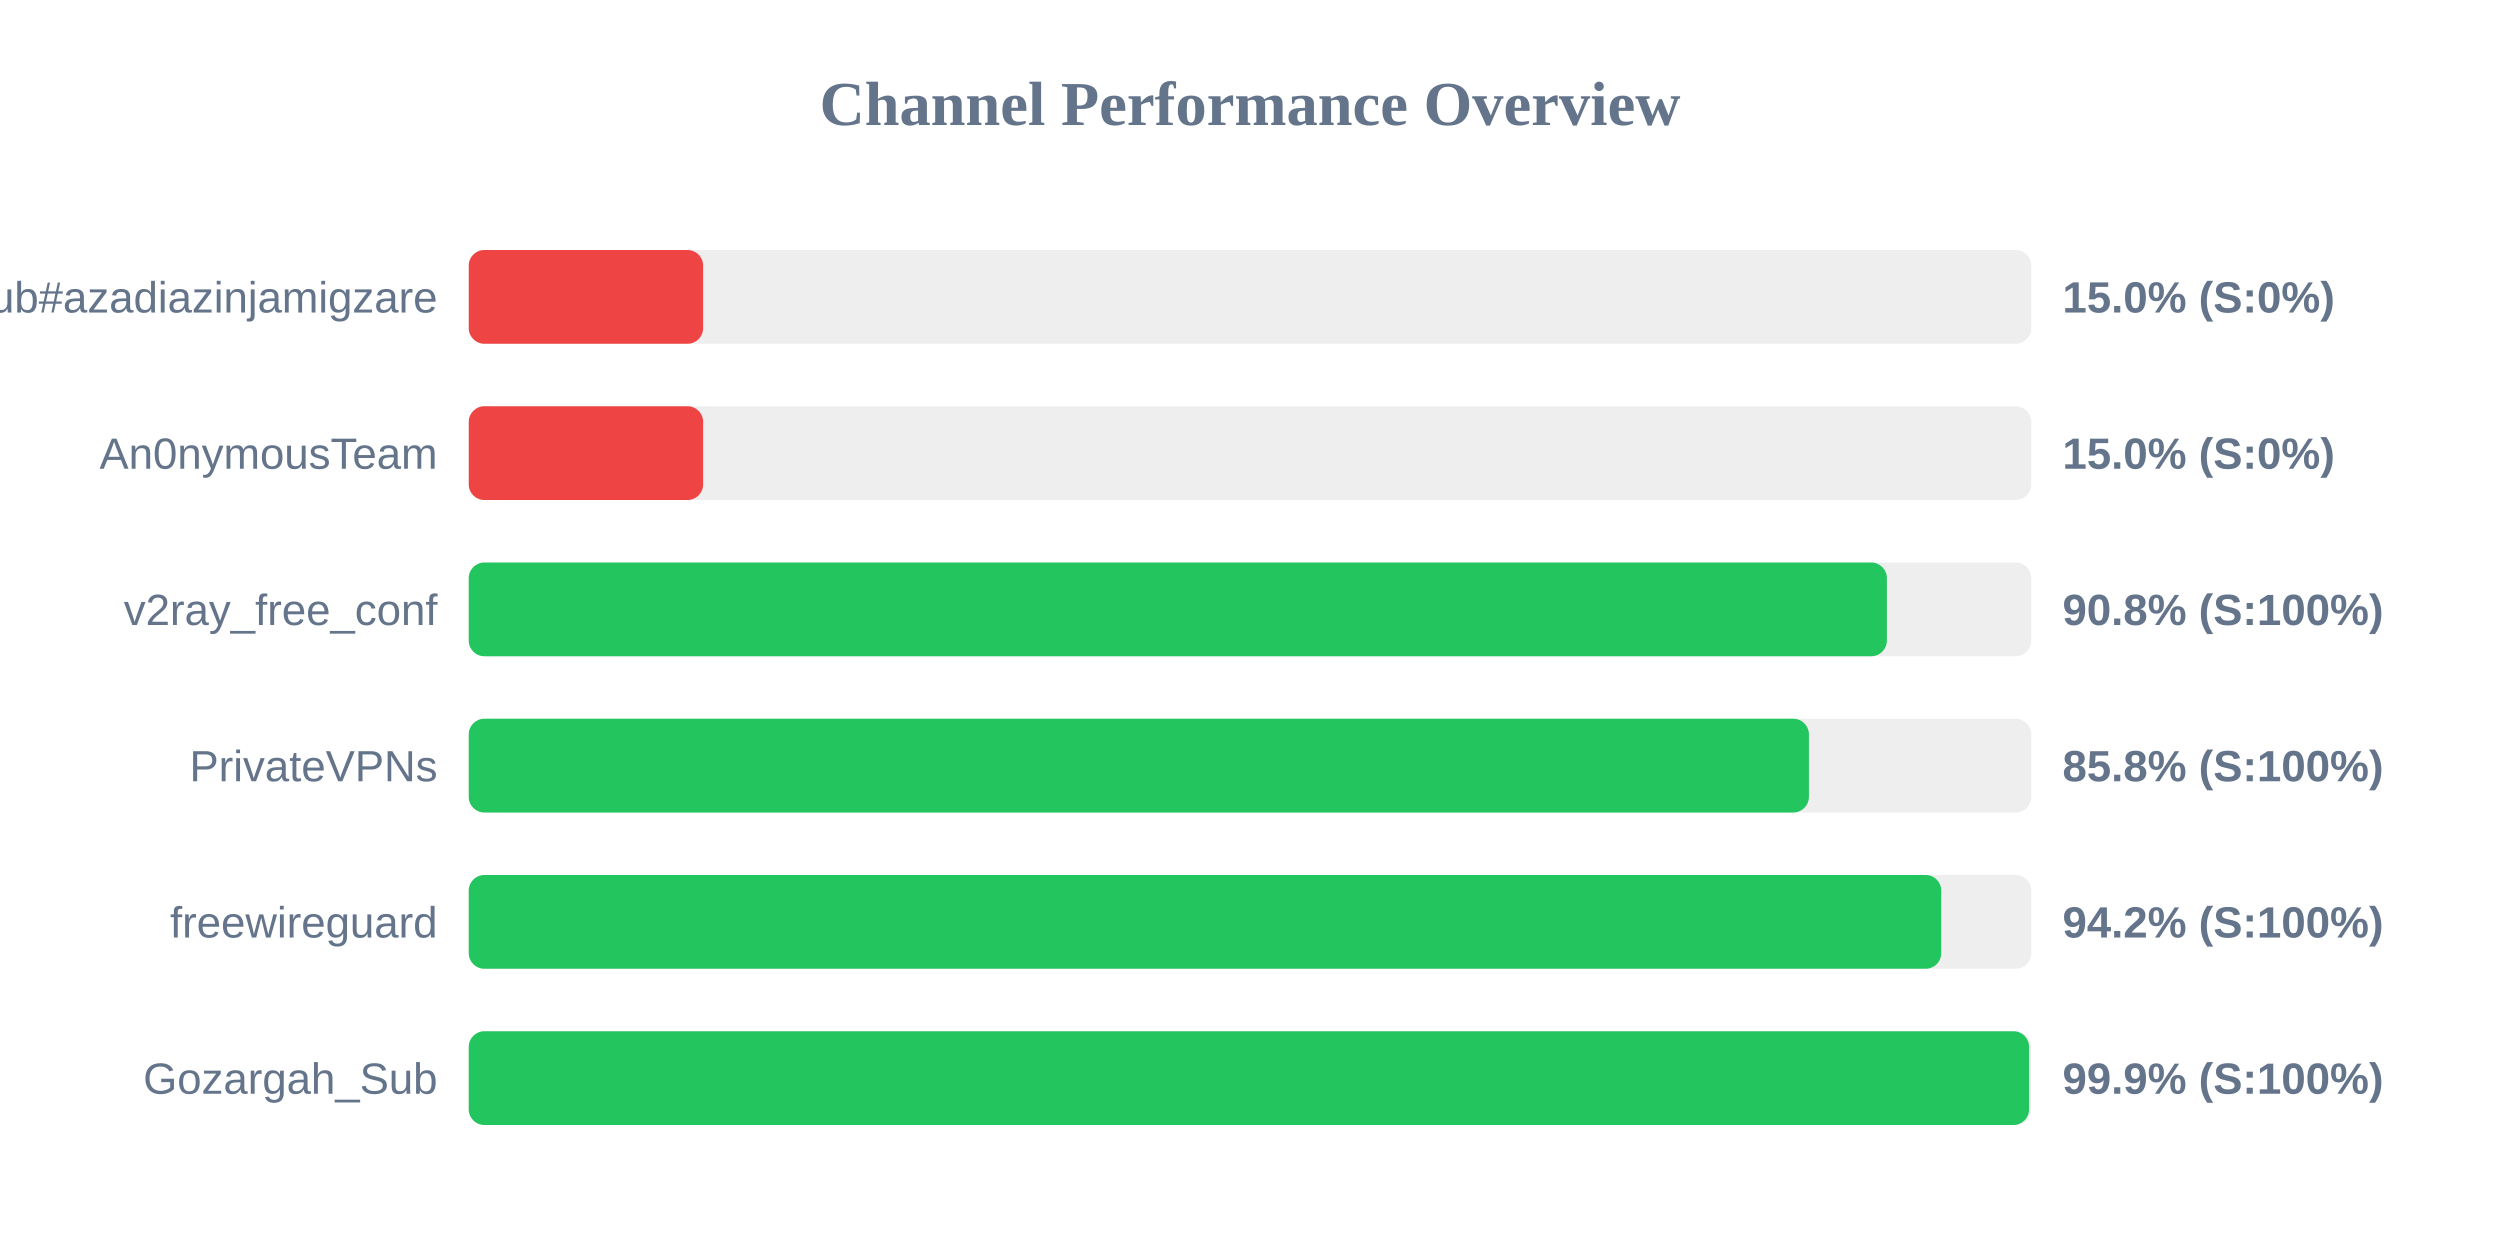
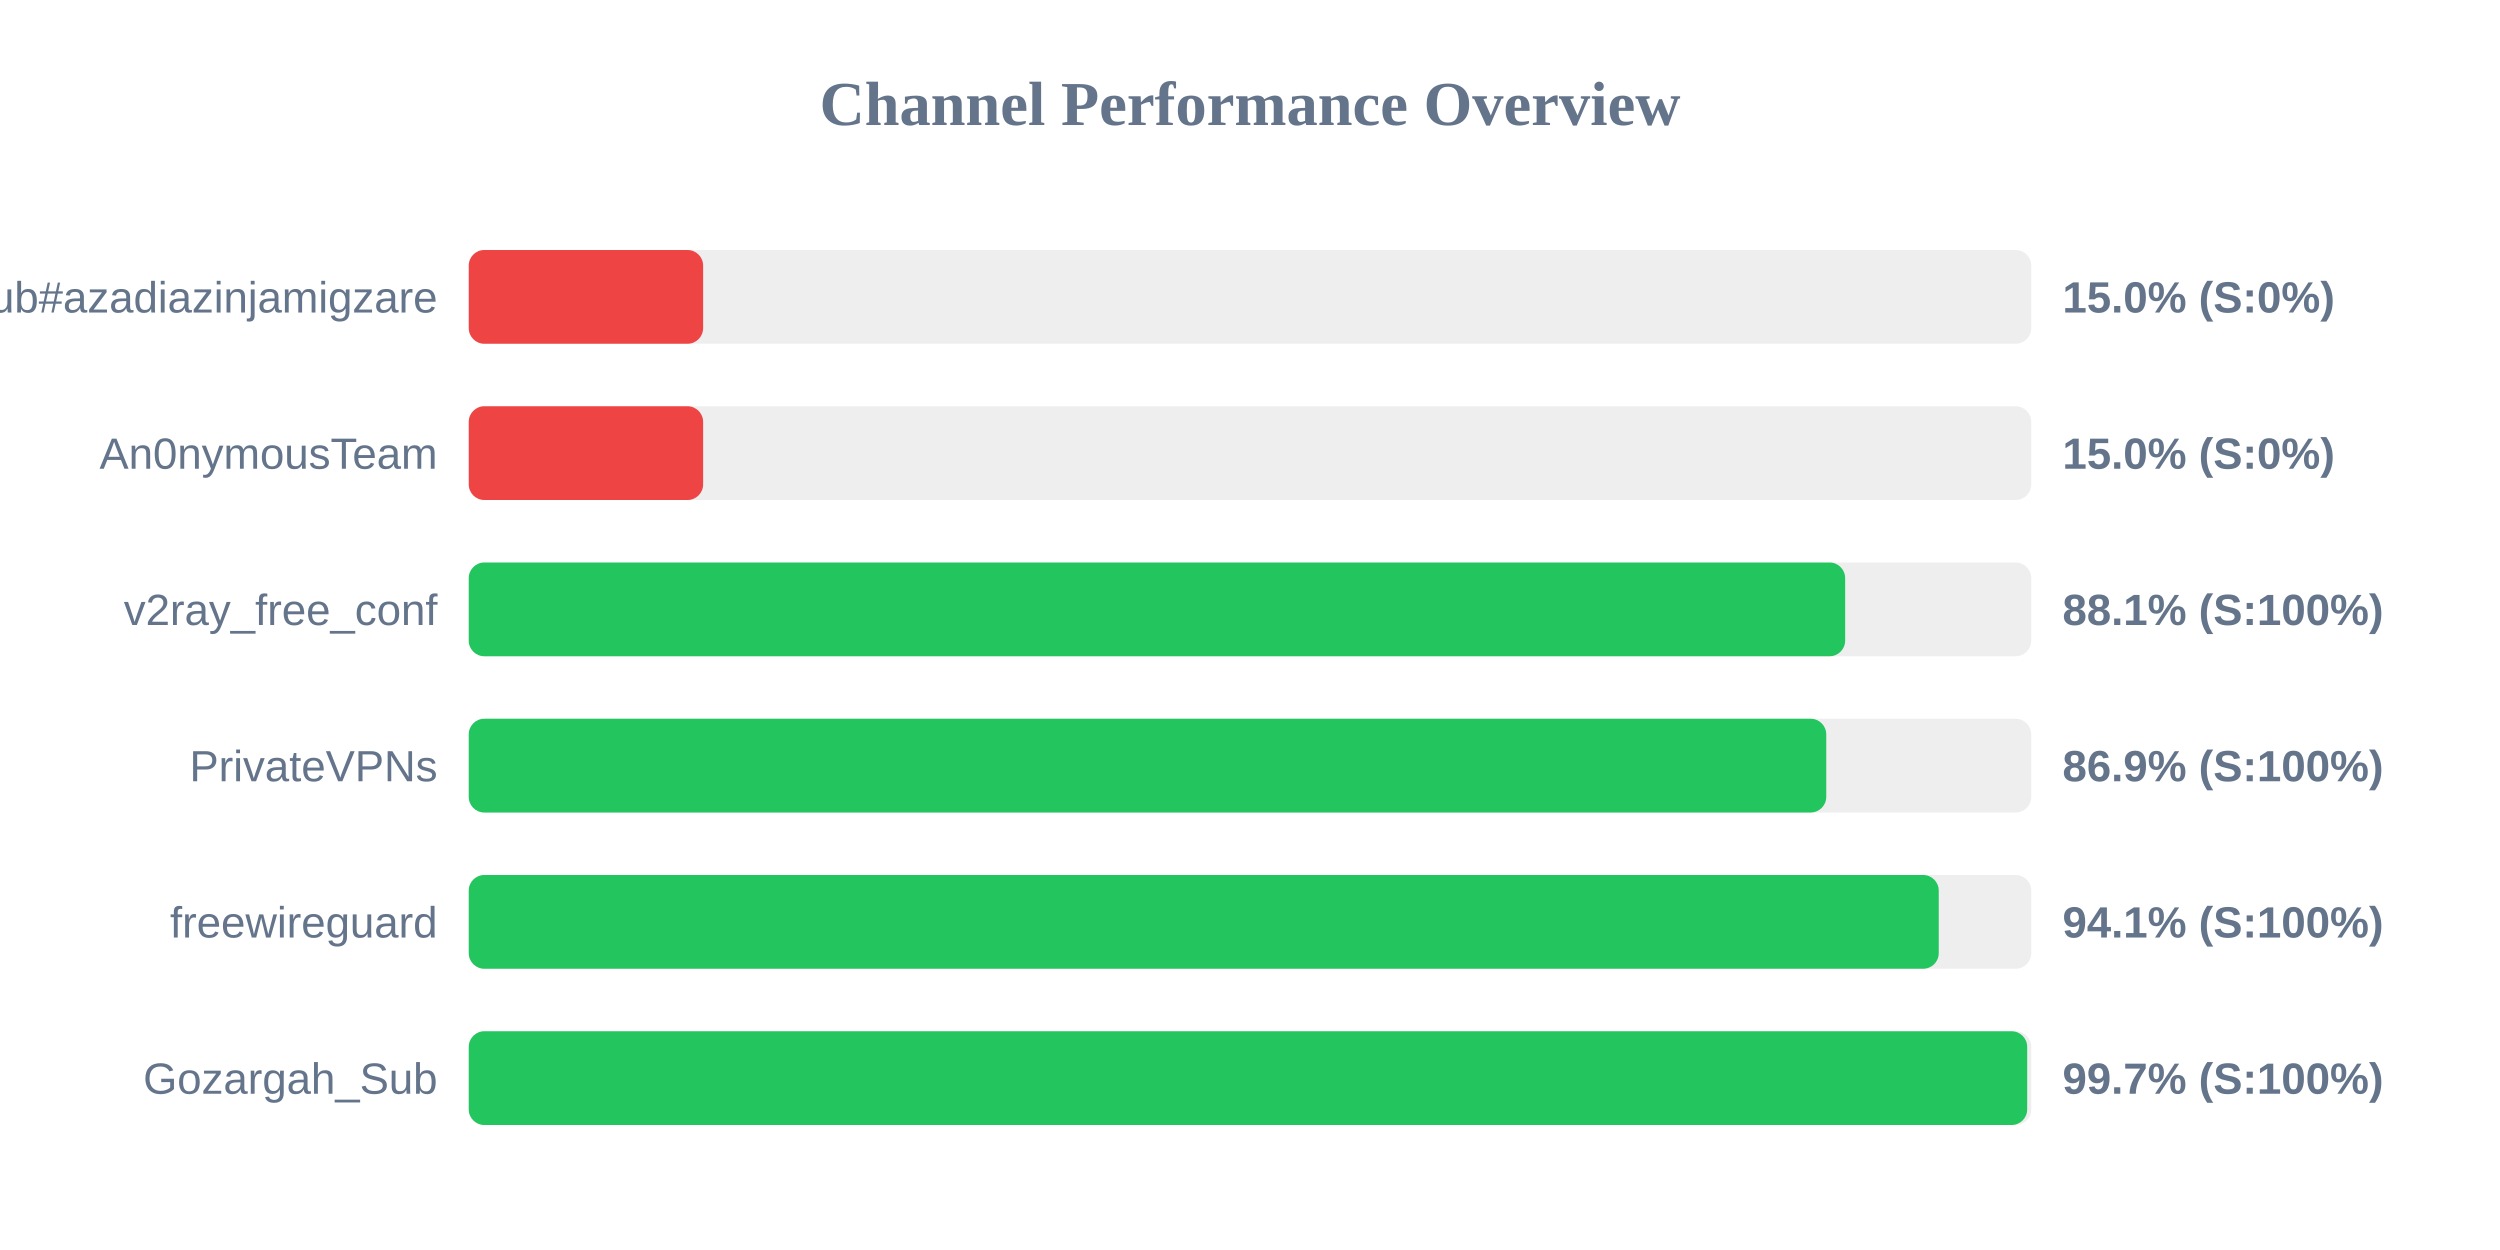
<svg xmlns="http://www.w3.org/2000/svg" width="800" height="400" version="1.1">
  <style>
        .row { font: 14px Arial; fill: #64748b; }
        .score { font: bold 14px Arial; fill: #64748b; }
    </style>
  <text x="400" y="40" text-anchor="middle" font-size="20px" font-weight="bold" fill="#64748b">Channel Performance Overview</text>
  <rect x="150" y="80" width="500" height="30" fill="#eee" rx="5" />
  <rect x="150" y="80" width="75.0" height="30" fill="#ef4444" rx="5" />
  <text x="140" y="100" text-anchor="end" class="row">Sub#azadiazinjamigzare</text>
  <text x="660" y="100" text-anchor="start" class="score">15.0% (S:0%)</text>
  <rect x="150" y="130" width="500" height="30" fill="#eee" rx="5" />
  <rect x="150" y="130" width="75.0" height="30" fill="#ef4444" rx="5" />
  <text x="140" y="150" text-anchor="end" class="row">An0nymousTeam</text>
  <text x="660" y="150" text-anchor="start" class="score">15.0% (S:0%)</text>
  <rect x="150" y="180" width="500" height="30" fill="#eee" rx="5" />
-   <rect x="150" y="180" width="453.8" height="30" fill="#22c55e" rx="5" />
+   <rect x="150" y="180" width="440.45" height="30" fill="#22c55e" rx="5" />
  <text x="140" y="200" text-anchor="end" class="row">v2ray_free_conf</text>
-   <text x="660" y="200" text-anchor="start" class="score">90.8% (S:100%)</text>
+   <text x="660" y="200" text-anchor="start" class="score">88.1% (S:100%)</text>
  <rect x="150" y="230" width="500" height="30" fill="#eee" rx="5" />
-   <rect x="150" y="230" width="428.85" height="30" fill="#22c55e" rx="5" />
+   <rect x="150" y="230" width="434.4" height="30" fill="#22c55e" rx="5" />
  <text x="140" y="250" text-anchor="end" class="row">PrivateVPNs</text>
-   <text x="660" y="250" text-anchor="start" class="score">85.8% (S:100%)</text>
+   <text x="660" y="250" text-anchor="start" class="score">86.9% (S:100%)</text>
  <rect x="150" y="280" width="500" height="30" fill="#eee" rx="5" />
-   <rect x="150" y="280" width="471.2" height="30" fill="#22c55e" rx="5" />
+   <rect x="150" y="280" width="470.4" height="30" fill="#22c55e" rx="5" />
  <text x="140" y="300" text-anchor="end" class="row">freewireguard</text>
-   <text x="660" y="300" text-anchor="start" class="score">94.2% (S:100%)</text>
+   <text x="660" y="300" text-anchor="start" class="score">94.1% (S:100%)</text>
  <rect x="150" y="330" width="500" height="30" fill="#eee" rx="5" />
-   <rect x="150" y="330" width="499.3" height="30" fill="#22c55e" rx="5" />
+   <rect x="150" y="330" width="498.7" height="30" fill="#22c55e" rx="5" />
  <text x="140" y="350" text-anchor="end" class="row">Gozargah_Sub</text>
-   <text x="660" y="350" text-anchor="start" class="score">99.9% (S:100%)</text>
+   <text x="660" y="350" text-anchor="start" class="score">99.7% (S:100%)</text>
</svg>
